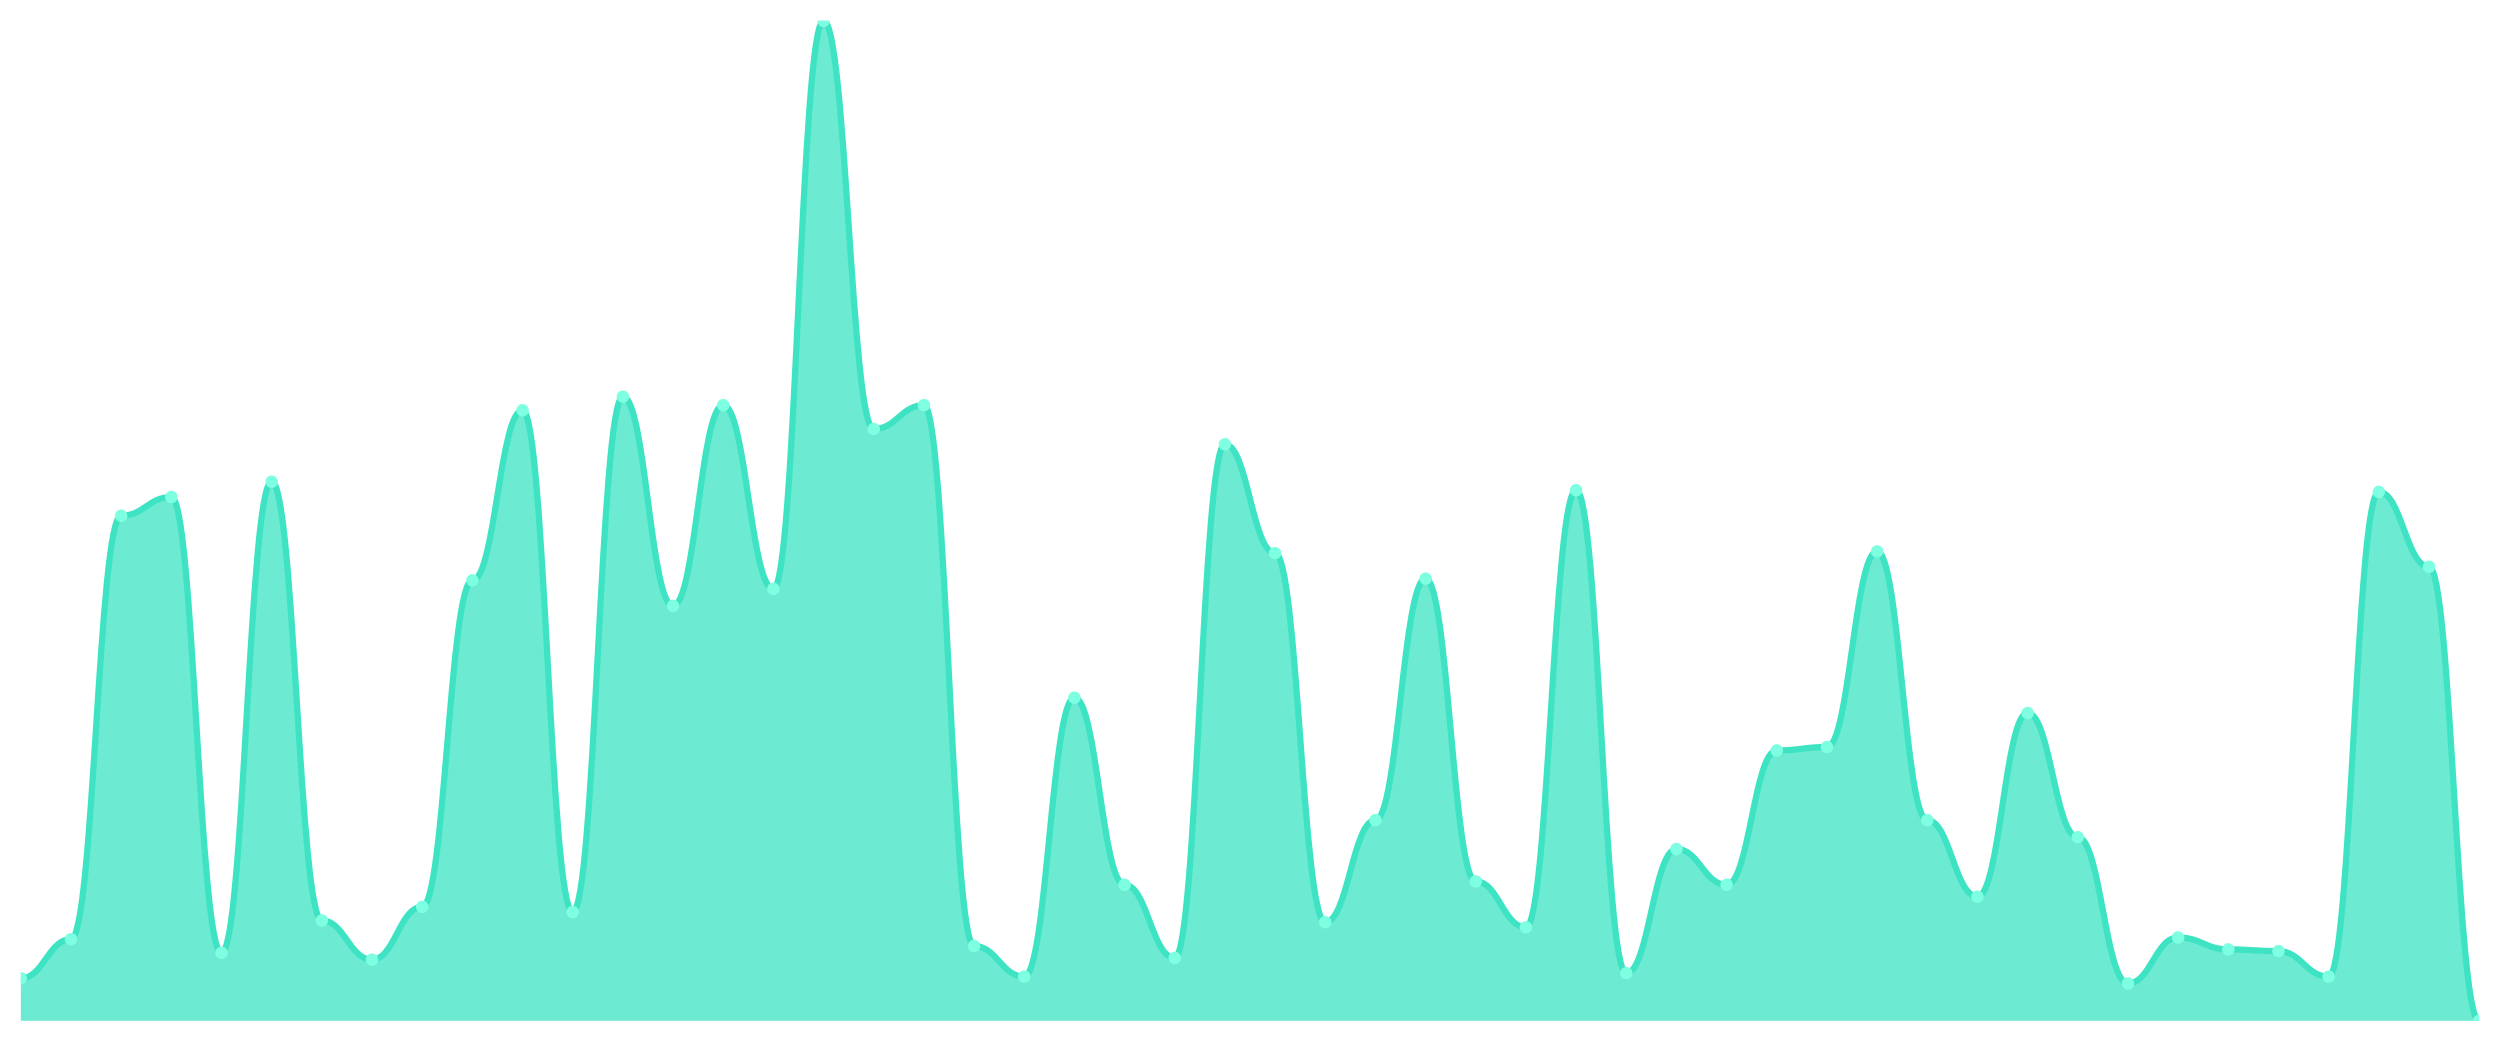
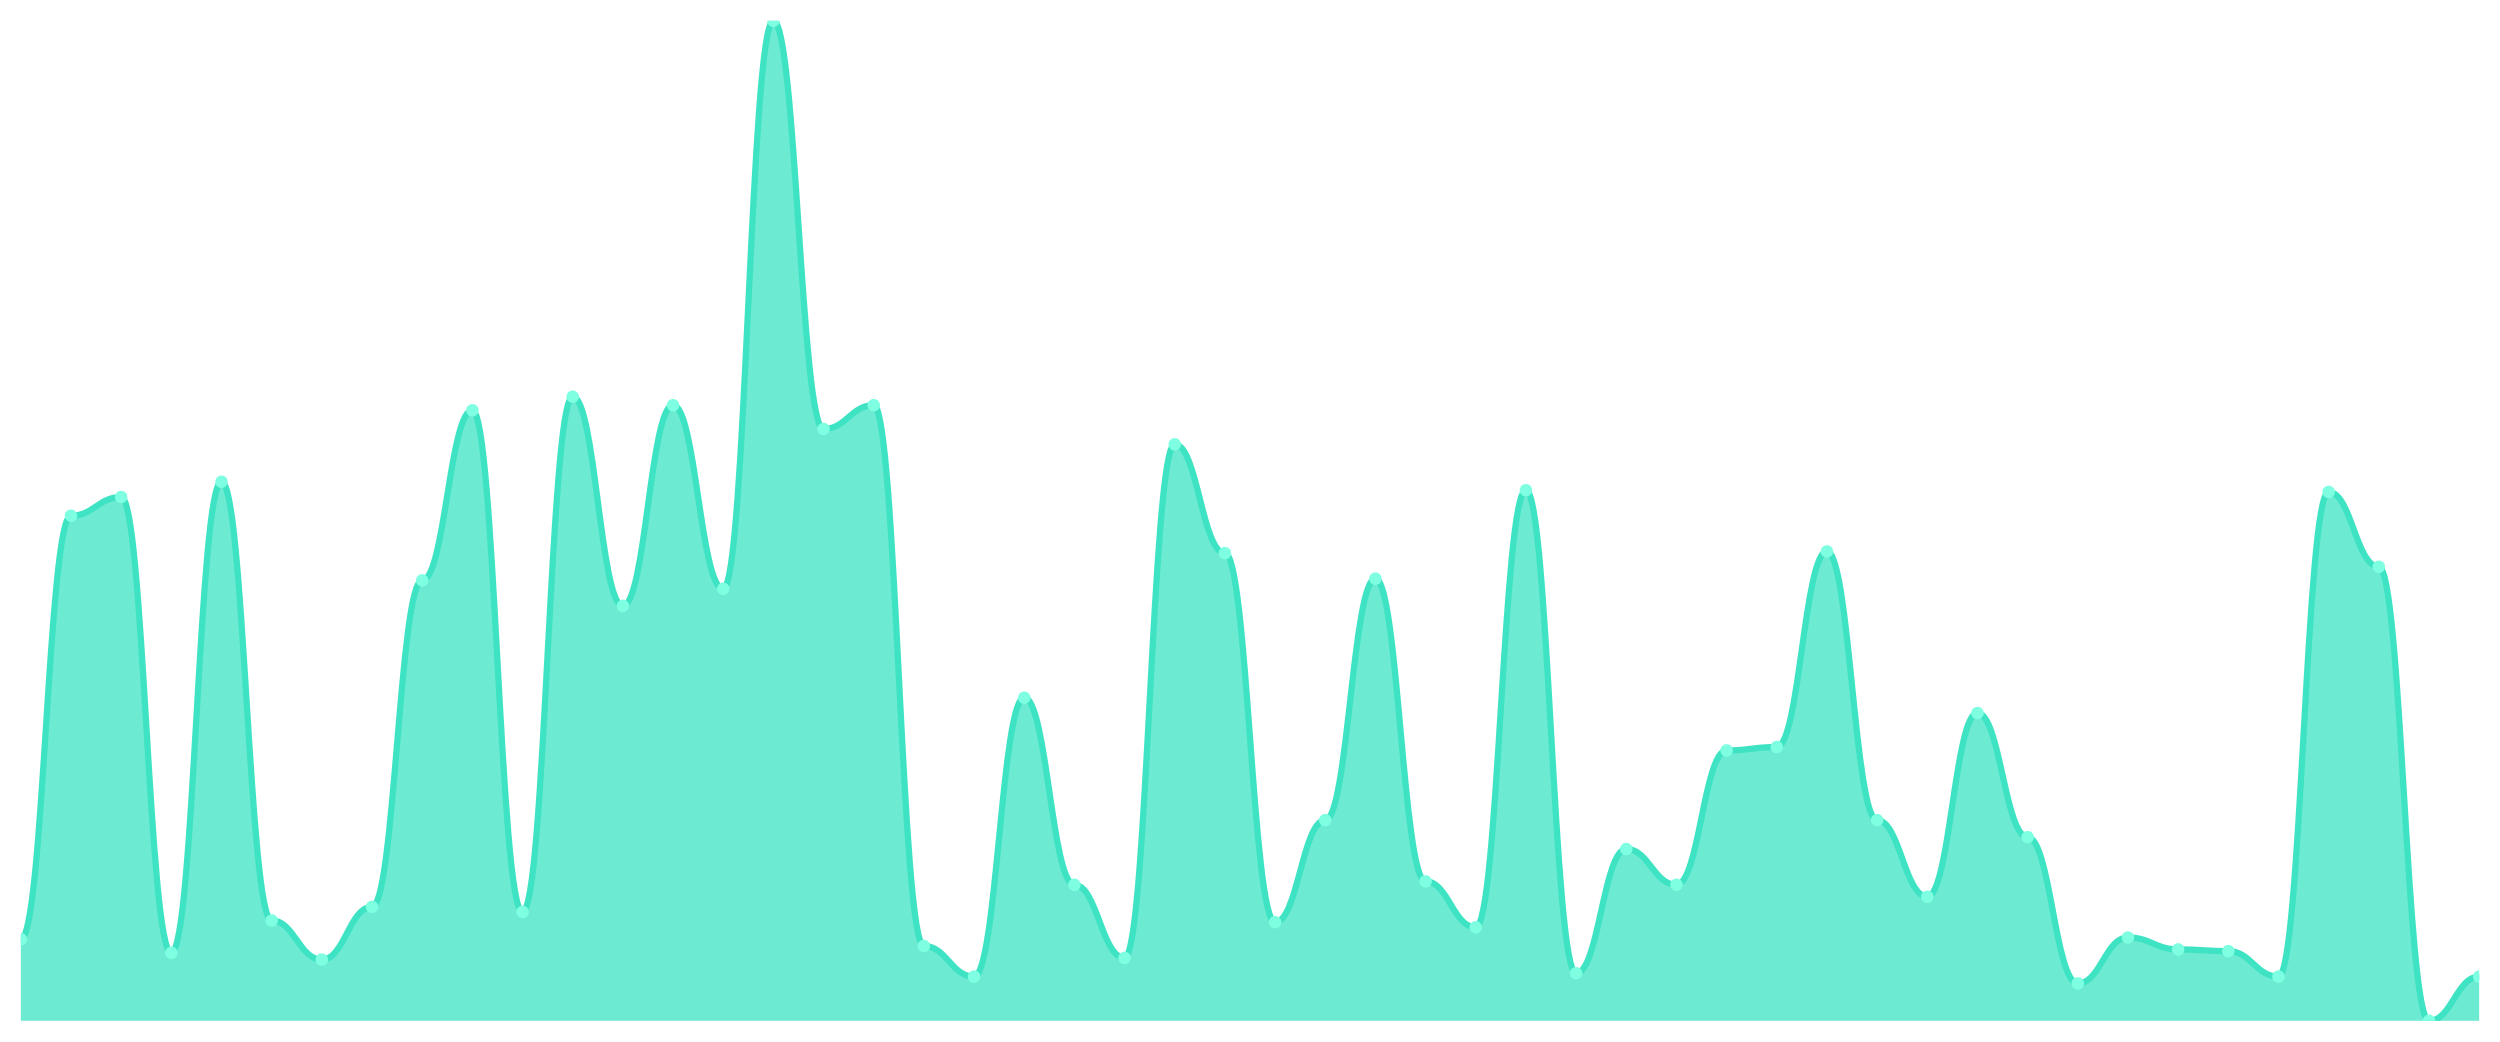
<svg xmlns="http://www.w3.org/2000/svg" viewBox="0 0 1200 500" width="1200" height="500">
  <defs>
    <clipPath id="c">
      <rect x="10" y="10" width="1180" height="480" />
    </clipPath>
  </defs>
  <rect width="1200" height="500" fill="none" />
  <g clip-path="url(#c)">
-     <path d="M 10,490 L 10,469.592 C 20.837,469.592 23.245,450.816 34.082,450.816 C 44.918,450.816 47.327,247.551 58.163,247.551 C 69,247.551 71.408,238.571 82.245,238.571 C 93.082,238.571 95.49,457.347 106.327,457.347 C 117.163,457.347 119.571,231.224 130.408,231.224 C 141.245,231.224 143.653,441.837 154.49,441.837 C 165.327,441.837 167.735,460.612 178.571,460.612 C 189.408,460.612 191.816,435.306 202.653,435.306 C 213.49,435.306 215.898,278.571 226.735,278.571 C 237.571,278.571 239.98,196.939 250.816,196.939 C 261.653,196.939 264.061,437.755 274.898,437.755 C 285.735,437.755 288.143,190.408 298.98,190.408 C 309.816,190.408 312.224,290.816 323.061,290.816 C 333.898,290.816 336.306,194.49 347.143,194.49 C 357.98,194.49 360.388,282.653 371.224,282.653 C 382.061,282.653 384.469,10 395.306,10 C 406.143,10 408.551,205.918 419.388,205.918 C 430.224,205.918 432.633,194.49 443.469,194.49 C 454.306,194.49 456.714,454.082 467.551,454.082 C 478.388,454.082 480.796,468.776 491.633,468.776 C 502.469,468.776 504.878,334.898 515.714,334.898 C 526.551,334.898 528.959,424.694 539.796,424.694 C 550.633,424.694 553.041,459.796 563.878,459.796 C 574.714,459.796 577.122,213.265 587.959,213.265 C 598.796,213.265 601.204,265.51 612.041,265.51 C 622.878,265.51 625.286,442.653 636.122,442.653 C 646.959,442.653 649.367,393.673 660.204,393.673 C 671.041,393.673 673.449,277.755 684.286,277.755 C 695.122,277.755 697.531,423.061 708.367,423.061 C 719.204,423.061 721.612,445.102 732.449,445.102 C 743.286,445.102 745.694,235.306 756.531,235.306 C 767.367,235.306 769.776,467.143 780.612,467.143 C 791.449,467.143 793.857,407.551 804.694,407.551 C 815.531,407.551 817.939,424.694 828.776,424.694 C 839.612,424.694 842.02,360.204 852.857,360.204 C 863.694,360.204 866.102,358.571 876.939,358.571 C 887.776,358.571 890.184,264.694 901.02,264.694 C 911.857,264.694 914.265,393.673 925.102,393.673 C 935.939,393.673 938.347,430.408 949.184,430.408 C 960.02,430.408 962.429,342.245 973.265,342.245 C 984.102,342.245 986.51,401.837 997.347,401.837 C 1008.184,401.837 1010.592,472.041 1021.429,472.041 C 1032.265,472.041 1034.673,450 1045.51,450 C 1056.347,450 1058.755,455.714 1069.592,455.714 C 1080.429,455.714 1082.837,456.531 1093.673,456.531 C 1104.51,456.531 1106.918,468.776 1117.755,468.776 C 1128.592,468.776 1131,236.122 1141.837,236.122 C 1152.673,236.122 1155.082,272.041 1165.918,272.041 C 1176.755,272.041 1179.163,490 1190,490 L 1190,490 Z" fill="rgba(61,227,195,0.75)" />
-     <path d="M 10,469.592 C 20.837,469.592 23.245,450.816 34.082,450.816 C 44.918,450.816 47.327,247.551 58.163,247.551 C 69,247.551 71.408,238.571 82.245,238.571 C 93.082,238.571 95.49,457.347 106.327,457.347 C 117.163,457.347 119.571,231.224 130.408,231.224 C 141.245,231.224 143.653,441.837 154.49,441.837 C 165.327,441.837 167.735,460.612 178.571,460.612 C 189.408,460.612 191.816,435.306 202.653,435.306 C 213.49,435.306 215.898,278.571 226.735,278.571 C 237.571,278.571 239.98,196.939 250.816,196.939 C 261.653,196.939 264.061,437.755 274.898,437.755 C 285.735,437.755 288.143,190.408 298.98,190.408 C 309.816,190.408 312.224,290.816 323.061,290.816 C 333.898,290.816 336.306,194.49 347.143,194.49 C 357.98,194.49 360.388,282.653 371.224,282.653 C 382.061,282.653 384.469,10 395.306,10 C 406.143,10 408.551,205.918 419.388,205.918 C 430.224,205.918 432.633,194.49 443.469,194.49 C 454.306,194.49 456.714,454.082 467.551,454.082 C 478.388,454.082 480.796,468.776 491.633,468.776 C 502.469,468.776 504.878,334.898 515.714,334.898 C 526.551,334.898 528.959,424.694 539.796,424.694 C 550.633,424.694 553.041,459.796 563.878,459.796 C 574.714,459.796 577.122,213.265 587.959,213.265 C 598.796,213.265 601.204,265.51 612.041,265.51 C 622.878,265.51 625.286,442.653 636.122,442.653 C 646.959,442.653 649.367,393.673 660.204,393.673 C 671.041,393.673 673.449,277.755 684.286,277.755 C 695.122,277.755 697.531,423.061 708.367,423.061 C 719.204,423.061 721.612,445.102 732.449,445.102 C 743.286,445.102 745.694,235.306 756.531,235.306 C 767.367,235.306 769.776,467.143 780.612,467.143 C 791.449,467.143 793.857,407.551 804.694,407.551 C 815.531,407.551 817.939,424.694 828.776,424.694 C 839.612,424.694 842.02,360.204 852.857,360.204 C 863.694,360.204 866.102,358.571 876.939,358.571 C 887.776,358.571 890.184,264.694 901.02,264.694 C 911.857,264.694 914.265,393.673 925.102,393.673 C 935.939,393.673 938.347,430.408 949.184,430.408 C 960.02,430.408 962.429,342.245 973.265,342.245 C 984.102,342.245 986.51,401.837 997.347,401.837 C 1008.184,401.837 1010.592,472.041 1021.429,472.041 C 1032.265,472.041 1034.673,450 1045.51,450 C 1056.347,450 1058.755,455.714 1069.592,455.714 C 1080.429,455.714 1082.837,456.531 1093.673,456.531 C 1104.51,456.531 1106.918,468.776 1117.755,468.776 C 1128.592,468.776 1131,236.122 1141.837,236.122 C 1152.673,236.122 1155.082,272.041 1165.918,272.041 C 1176.755,272.041 1179.163,490 1190,490" fill="none" stroke="#3de3c3" stroke-width="3" stroke-linecap="round" stroke-linejoin="round" />
-     <circle cx="10" cy="469.592" r="3" fill="#7fffe1" />
-     <circle cx="34.082" cy="450.816" r="3" fill="#7fffe1" />
-     <circle cx="58.163" cy="247.551" r="3" fill="#7fffe1" />
-     <circle cx="82.245" cy="238.571" r="3" fill="#7fffe1" />
-     <circle cx="106.327" cy="457.347" r="3" fill="#7fffe1" />
-     <circle cx="130.408" cy="231.224" r="3" fill="#7fffe1" />
-     <circle cx="154.49" cy="441.837" r="3" fill="#7fffe1" />
-     <circle cx="178.571" cy="460.612" r="3" fill="#7fffe1" />
-     <circle cx="202.653" cy="435.306" r="3" fill="#7fffe1" />
-     <circle cx="226.735" cy="278.571" r="3" fill="#7fffe1" />
-     <circle cx="250.816" cy="196.939" r="3" fill="#7fffe1" />
-     <circle cx="274.898" cy="437.755" r="3" fill="#7fffe1" />
-     <circle cx="298.98" cy="190.408" r="3" fill="#7fffe1" />
-     <circle cx="323.061" cy="290.816" r="3" fill="#7fffe1" />
-     <circle cx="347.143" cy="194.49" r="3" fill="#7fffe1" />
-     <circle cx="371.224" cy="282.653" r="3" fill="#7fffe1" />
-     <circle cx="395.306" cy="10" r="3" fill="#7fffe1" />
-     <circle cx="419.388" cy="205.918" r="3" fill="#7fffe1" />
-     <circle cx="443.469" cy="194.49" r="3" fill="#7fffe1" />
-     <circle cx="467.551" cy="454.082" r="3" fill="#7fffe1" />
-     <circle cx="491.633" cy="468.776" r="3" fill="#7fffe1" />
-     <circle cx="515.714" cy="334.898" r="3" fill="#7fffe1" />
-     <circle cx="539.796" cy="424.694" r="3" fill="#7fffe1" />
-     <circle cx="563.878" cy="459.796" r="3" fill="#7fffe1" />
-     <circle cx="587.959" cy="213.265" r="3" fill="#7fffe1" />
-     <circle cx="612.041" cy="265.51" r="3" fill="#7fffe1" />
-     <circle cx="636.122" cy="442.653" r="3" fill="#7fffe1" />
-     <circle cx="660.204" cy="393.673" r="3" fill="#7fffe1" />
-     <circle cx="684.286" cy="277.755" r="3" fill="#7fffe1" />
-     <circle cx="708.367" cy="423.061" r="3" fill="#7fffe1" />
-     <circle cx="732.449" cy="445.102" r="3" fill="#7fffe1" />
-     <circle cx="756.531" cy="235.306" r="3" fill="#7fffe1" />
-     <circle cx="780.612" cy="467.143" r="3" fill="#7fffe1" />
-     <circle cx="804.694" cy="407.551" r="3" fill="#7fffe1" />
-     <circle cx="828.776" cy="424.694" r="3" fill="#7fffe1" />
-     <circle cx="852.857" cy="360.204" r="3" fill="#7fffe1" />
-     <circle cx="876.939" cy="358.571" r="3" fill="#7fffe1" />
-     <circle cx="901.02" cy="264.694" r="3" fill="#7fffe1" />
-     <circle cx="925.102" cy="393.673" r="3" fill="#7fffe1" />
-     <circle cx="949.184" cy="430.408" r="3" fill="#7fffe1" />
-     <circle cx="973.265" cy="342.245" r="3" fill="#7fffe1" />
-     <circle cx="997.347" cy="401.837" r="3" fill="#7fffe1" />
-     <circle cx="1021.429" cy="472.041" r="3" fill="#7fffe1" />
-     <circle cx="1045.51" cy="450" r="3" fill="#7fffe1" />
-     <circle cx="1069.592" cy="455.714" r="3" fill="#7fffe1" />
-     <circle cx="1093.673" cy="456.531" r="3" fill="#7fffe1" />
-     <circle cx="1117.755" cy="468.776" r="3" fill="#7fffe1" />
-     <circle cx="1141.837" cy="236.122" r="3" fill="#7fffe1" />
-     <circle cx="1165.918" cy="272.041" r="3" fill="#7fffe1" />
-     <circle cx="1190" cy="490" r="3" fill="#7fffe1" />
+     <path d="M 10,490 L 10,450.816 C 20.837,450.816 23.245,247.551 34.082,247.551 C 44.918,247.551 47.327,238.571 58.163,238.571 C 69,238.571 71.408,457.347 82.245,457.347 C 93.082,457.347 95.49,231.224 106.327,231.224 C 117.163,231.224 119.571,441.837 130.408,441.837 C 141.245,441.837 143.653,460.612 154.49,460.612 C 165.327,460.612 167.735,435.306 178.571,435.306 C 189.408,435.306 191.816,278.571 202.653,278.571 C 213.49,278.571 215.898,196.939 226.735,196.939 C 237.571,196.939 239.98,437.755 250.816,437.755 C 261.653,437.755 264.061,190.408 274.898,190.408 C 285.735,190.408 288.143,290.816 298.98,290.816 C 309.816,290.816 312.224,194.49 323.061,194.49 C 333.898,194.49 336.306,282.653 347.143,282.653 C 357.98,282.653 360.388,10 371.224,10 C 382.061,10 384.469,205.918 395.306,205.918 C 406.143,205.918 408.551,194.49 419.388,194.49 C 430.224,194.49 432.633,454.082 443.469,454.082 C 454.306,454.082 456.714,468.776 467.551,468.776 C 478.388,468.776 480.796,334.898 491.633,334.898 C 502.469,334.898 504.878,424.694 515.714,424.694 C 526.551,424.694 528.959,459.796 539.796,459.796 C 550.633,459.796 553.041,213.265 563.878,213.265 C 574.714,213.265 577.122,265.51 587.959,265.51 C 598.796,265.51 601.204,442.653 612.041,442.653 C 622.878,442.653 625.286,393.673 636.122,393.673 C 646.959,393.673 649.367,277.755 660.204,277.755 C 671.041,277.755 673.449,423.061 684.286,423.061 C 695.122,423.061 697.531,445.102 708.367,445.102 C 719.204,445.102 721.612,235.306 732.449,235.306 C 743.286,235.306 745.694,467.143 756.531,467.143 C 767.367,467.143 769.776,407.551 780.612,407.551 C 791.449,407.551 793.857,424.694 804.694,424.694 C 815.531,424.694 817.939,360.204 828.776,360.204 C 839.612,360.204 842.02,358.571 852.857,358.571 C 863.694,358.571 866.102,264.694 876.939,264.694 C 887.776,264.694 890.184,393.673 901.02,393.673 C 911.857,393.673 914.265,430.408 925.102,430.408 C 935.939,430.408 938.347,342.245 949.184,342.245 C 960.02,342.245 962.429,401.837 973.265,401.837 C 984.102,401.837 986.51,472.041 997.347,472.041 C 1008.184,472.041 1010.592,450 1021.429,450 C 1032.265,450 1034.673,455.714 1045.51,455.714 C 1056.347,455.714 1058.755,456.531 1069.592,456.531 C 1080.429,456.531 1082.837,468.776 1093.673,468.776 C 1104.51,468.776 1106.918,236.122 1117.755,236.122 C 1128.592,236.122 1131,272.041 1141.837,272.041 C 1152.673,272.041 1155.082,490 1165.918,490 C 1176.755,490 1179.163,468.776 1190,468.776 L 1190,490 Z" fill="rgba(61,227,195,0.75)" />
+     <path d="M 10,450.816 C 20.837,450.816 23.245,247.551 34.082,247.551 C 44.918,247.551 47.327,238.571 58.163,238.571 C 69,238.571 71.408,457.347 82.245,457.347 C 93.082,457.347 95.49,231.224 106.327,231.224 C 117.163,231.224 119.571,441.837 130.408,441.837 C 141.245,441.837 143.653,460.612 154.49,460.612 C 165.327,460.612 167.735,435.306 178.571,435.306 C 189.408,435.306 191.816,278.571 202.653,278.571 C 213.49,278.571 215.898,196.939 226.735,196.939 C 237.571,196.939 239.98,437.755 250.816,437.755 C 261.653,437.755 264.061,190.408 274.898,190.408 C 285.735,190.408 288.143,290.816 298.98,290.816 C 309.816,290.816 312.224,194.49 323.061,194.49 C 333.898,194.49 336.306,282.653 347.143,282.653 C 357.98,282.653 360.388,10 371.224,10 C 382.061,10 384.469,205.918 395.306,205.918 C 406.143,205.918 408.551,194.49 419.388,194.49 C 430.224,194.49 432.633,454.082 443.469,454.082 C 454.306,454.082 456.714,468.776 467.551,468.776 C 478.388,468.776 480.796,334.898 491.633,334.898 C 502.469,334.898 504.878,424.694 515.714,424.694 C 526.551,424.694 528.959,459.796 539.796,459.796 C 550.633,459.796 553.041,213.265 563.878,213.265 C 574.714,213.265 577.122,265.51 587.959,265.51 C 598.796,265.51 601.204,442.653 612.041,442.653 C 622.878,442.653 625.286,393.673 636.122,393.673 C 646.959,393.673 649.367,277.755 660.204,277.755 C 671.041,277.755 673.449,423.061 684.286,423.061 C 695.122,423.061 697.531,445.102 708.367,445.102 C 719.204,445.102 721.612,235.306 732.449,235.306 C 743.286,235.306 745.694,467.143 756.531,467.143 C 767.367,467.143 769.776,407.551 780.612,407.551 C 791.449,407.551 793.857,424.694 804.694,424.694 C 815.531,424.694 817.939,360.204 828.776,360.204 C 839.612,360.204 842.02,358.571 852.857,358.571 C 863.694,358.571 866.102,264.694 876.939,264.694 C 887.776,264.694 890.184,393.673 901.02,393.673 C 911.857,393.673 914.265,430.408 925.102,430.408 C 935.939,430.408 938.347,342.245 949.184,342.245 C 960.02,342.245 962.429,401.837 973.265,401.837 C 984.102,401.837 986.51,472.041 997.347,472.041 C 1008.184,472.041 1010.592,450 1021.429,450 C 1032.265,450 1034.673,455.714 1045.51,455.714 C 1056.347,455.714 1058.755,456.531 1069.592,456.531 C 1080.429,456.531 1082.837,468.776 1093.673,468.776 C 1104.51,468.776 1106.918,236.122 1117.755,236.122 C 1128.592,236.122 1131,272.041 1141.837,272.041 C 1152.673,272.041 1155.082,490 1165.918,490 C 1176.755,490 1179.163,468.776 1190,468.776" fill="none" stroke="#3de3c3" stroke-width="3" stroke-linecap="round" stroke-linejoin="round" />
+     <circle cx="10" cy="450.816" r="3" fill="#7fffe1" />
+     <circle cx="34.082" cy="247.551" r="3" fill="#7fffe1" />
+     <circle cx="58.163" cy="238.571" r="3" fill="#7fffe1" />
+     <circle cx="82.245" cy="457.347" r="3" fill="#7fffe1" />
+     <circle cx="106.327" cy="231.224" r="3" fill="#7fffe1" />
+     <circle cx="130.408" cy="441.837" r="3" fill="#7fffe1" />
+     <circle cx="154.49" cy="460.612" r="3" fill="#7fffe1" />
+     <circle cx="178.571" cy="435.306" r="3" fill="#7fffe1" />
+     <circle cx="202.653" cy="278.571" r="3" fill="#7fffe1" />
+     <circle cx="226.735" cy="196.939" r="3" fill="#7fffe1" />
+     <circle cx="250.816" cy="437.755" r="3" fill="#7fffe1" />
+     <circle cx="274.898" cy="190.408" r="3" fill="#7fffe1" />
+     <circle cx="298.98" cy="290.816" r="3" fill="#7fffe1" />
+     <circle cx="323.061" cy="194.49" r="3" fill="#7fffe1" />
+     <circle cx="347.143" cy="282.653" r="3" fill="#7fffe1" />
+     <circle cx="371.224" cy="10" r="3" fill="#7fffe1" />
+     <circle cx="395.306" cy="205.918" r="3" fill="#7fffe1" />
+     <circle cx="419.388" cy="194.49" r="3" fill="#7fffe1" />
+     <circle cx="443.469" cy="454.082" r="3" fill="#7fffe1" />
+     <circle cx="467.551" cy="468.776" r="3" fill="#7fffe1" />
+     <circle cx="491.633" cy="334.898" r="3" fill="#7fffe1" />
+     <circle cx="515.714" cy="424.694" r="3" fill="#7fffe1" />
+     <circle cx="539.796" cy="459.796" r="3" fill="#7fffe1" />
+     <circle cx="563.878" cy="213.265" r="3" fill="#7fffe1" />
+     <circle cx="587.959" cy="265.51" r="3" fill="#7fffe1" />
+     <circle cx="612.041" cy="442.653" r="3" fill="#7fffe1" />
+     <circle cx="636.122" cy="393.673" r="3" fill="#7fffe1" />
+     <circle cx="660.204" cy="277.755" r="3" fill="#7fffe1" />
+     <circle cx="684.286" cy="423.061" r="3" fill="#7fffe1" />
+     <circle cx="708.367" cy="445.102" r="3" fill="#7fffe1" />
+     <circle cx="732.449" cy="235.306" r="3" fill="#7fffe1" />
+     <circle cx="756.531" cy="467.143" r="3" fill="#7fffe1" />
+     <circle cx="780.612" cy="407.551" r="3" fill="#7fffe1" />
+     <circle cx="804.694" cy="424.694" r="3" fill="#7fffe1" />
+     <circle cx="828.776" cy="360.204" r="3" fill="#7fffe1" />
+     <circle cx="852.857" cy="358.571" r="3" fill="#7fffe1" />
+     <circle cx="876.939" cy="264.694" r="3" fill="#7fffe1" />
+     <circle cx="901.02" cy="393.673" r="3" fill="#7fffe1" />
+     <circle cx="925.102" cy="430.408" r="3" fill="#7fffe1" />
+     <circle cx="949.184" cy="342.245" r="3" fill="#7fffe1" />
+     <circle cx="973.265" cy="401.837" r="3" fill="#7fffe1" />
+     <circle cx="997.347" cy="472.041" r="3" fill="#7fffe1" />
+     <circle cx="1021.429" cy="450" r="3" fill="#7fffe1" />
+     <circle cx="1045.51" cy="455.714" r="3" fill="#7fffe1" />
+     <circle cx="1069.592" cy="456.531" r="3" fill="#7fffe1" />
+     <circle cx="1093.673" cy="468.776" r="3" fill="#7fffe1" />
+     <circle cx="1117.755" cy="236.122" r="3" fill="#7fffe1" />
+     <circle cx="1141.837" cy="272.041" r="3" fill="#7fffe1" />
+     <circle cx="1165.918" cy="490" r="3" fill="#7fffe1" />
+     <circle cx="1190" cy="468.776" r="3" fill="#7fffe1" />
  </g>
</svg>
